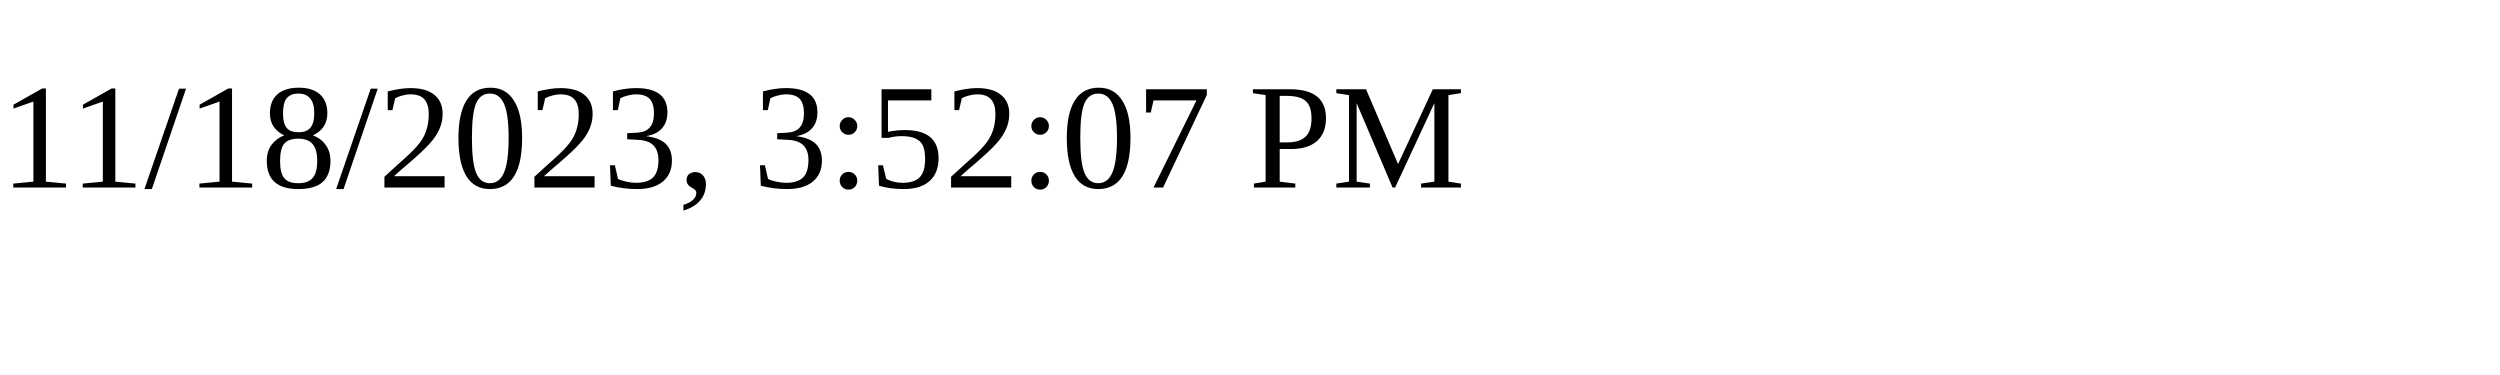
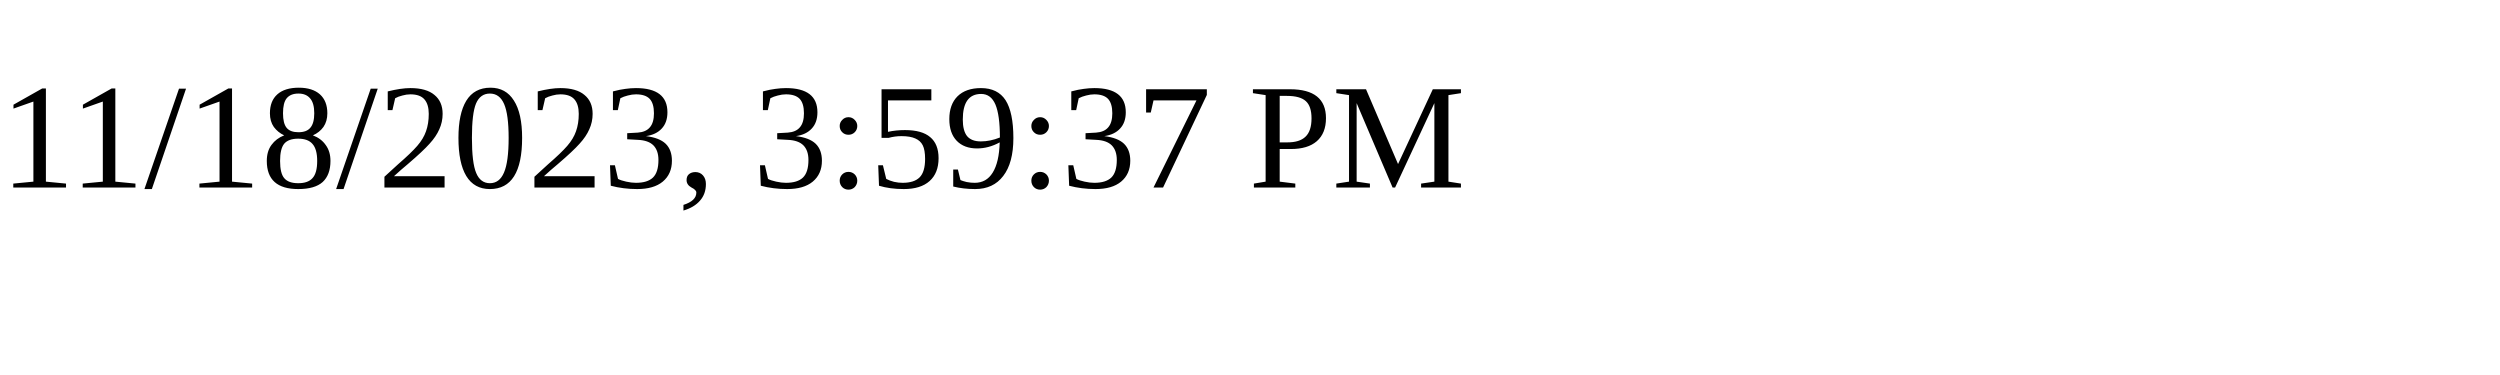
<svg xmlns="http://www.w3.org/2000/svg" height="30" width="200">
-   <text x="0" y="15">11/18/2023, 3:52:07 PM</text>
+   <text x="0" y="15">11/18/2023, 3:59:37 PM</text>
</svg>
